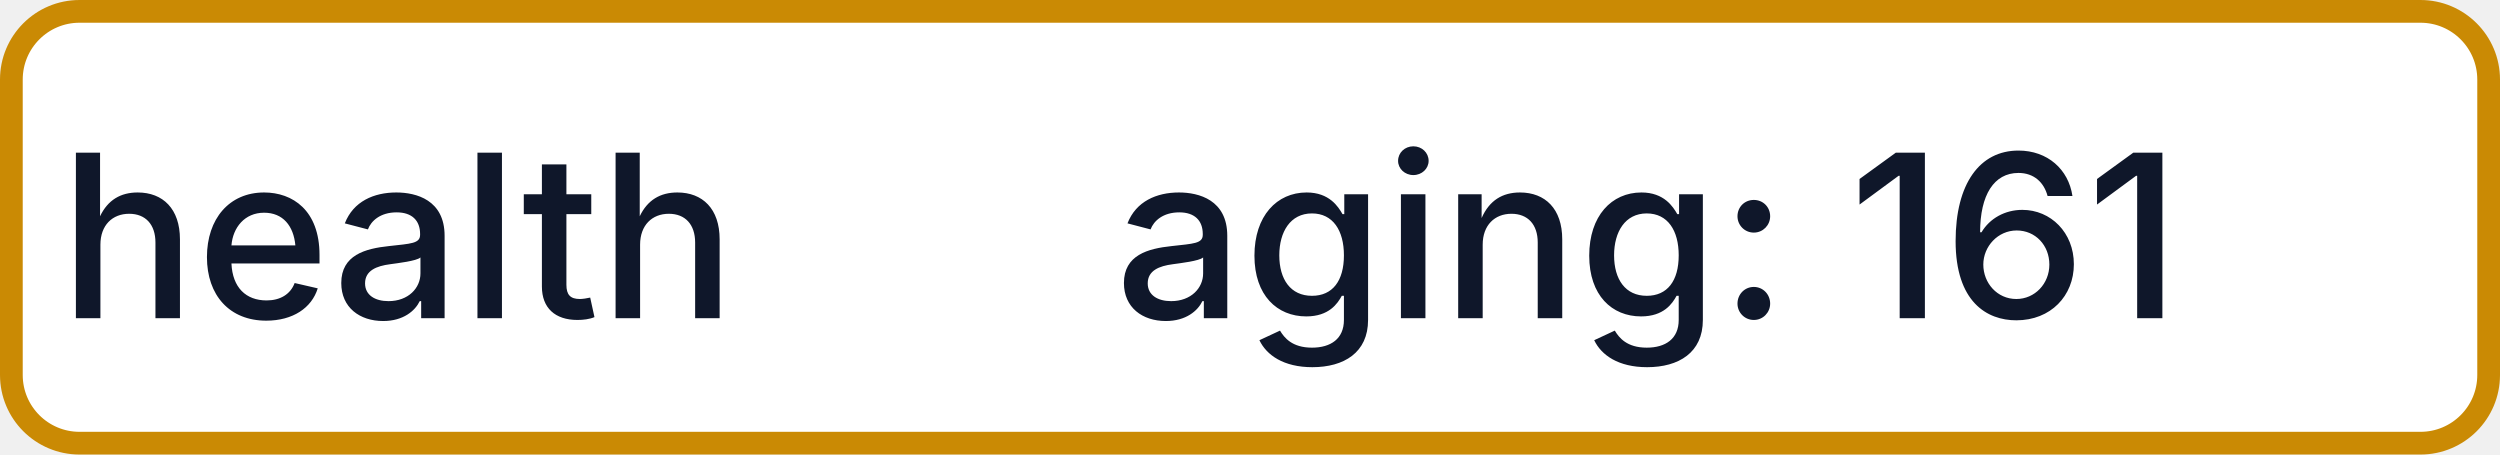
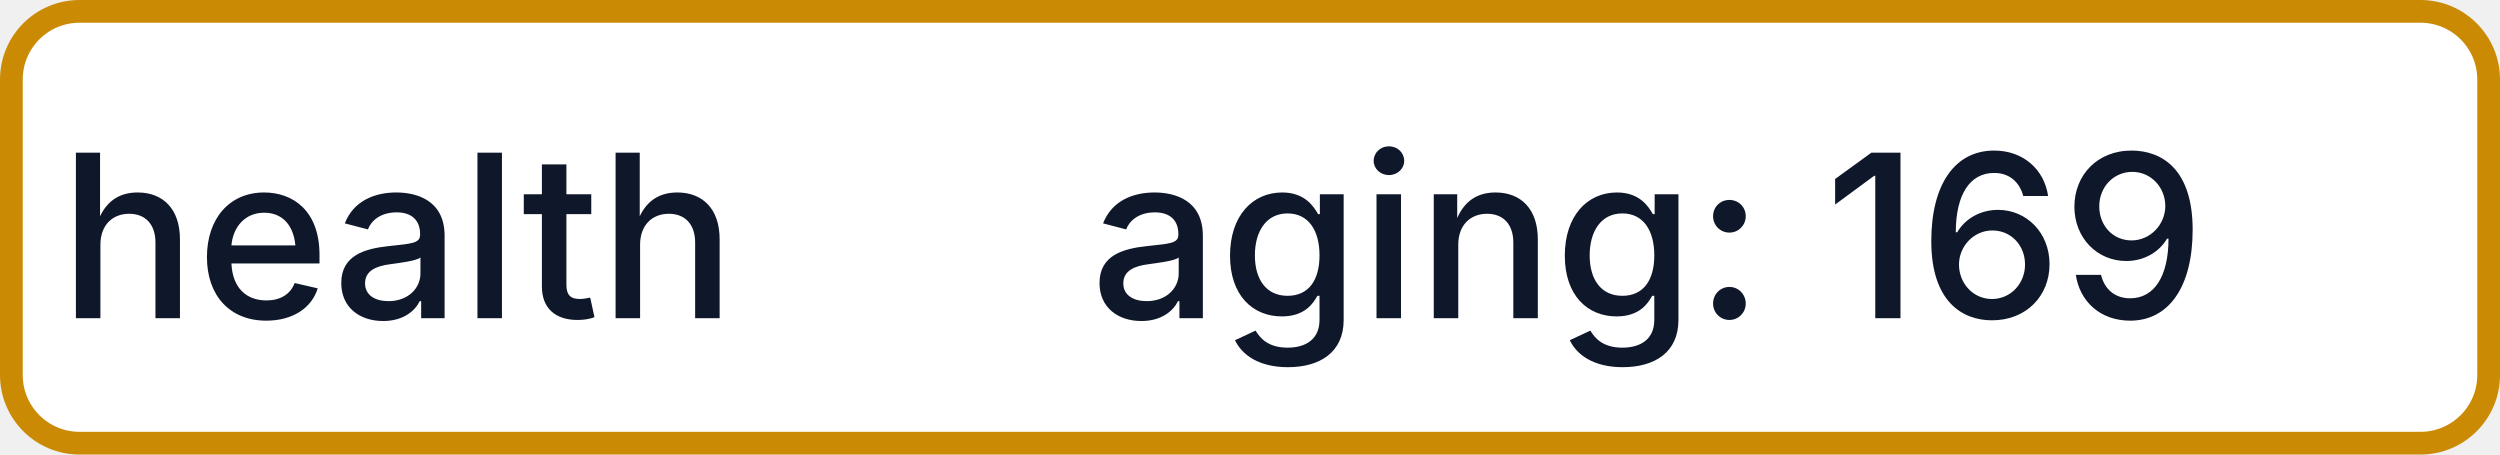
- <svg xmlns="http://www.w3.org/2000/svg" width="110" height="20" role="img" aria-label="health: aging: 161">
+ <svg xmlns="http://www.w3.org/2000/svg" width="110" height="20" role="img" aria-label="health: aging: 169">
  <rect x="0.5" y="0.5" width="109" height="19" rx="3" fill="#FFFFFF" stroke="#CA8A04" stroke-width="1" />
  <g fill="#0F172A" text-anchor="middle" font-family="-apple-system,BlinkMacSystemFont,Segoe UI,sans-serif" font-size="10" font-weight="500">
    <text x="17.5" y="14">health</text>
-     <text x="72.5" y="14" textLength="68" lengthAdjust="spacingAndGlyphs">aging: 161</text>
+     <text x="72.5" y="14" textLength="68" lengthAdjust="spacingAndGlyphs">aging: 169</text>
  </g>
</svg>
